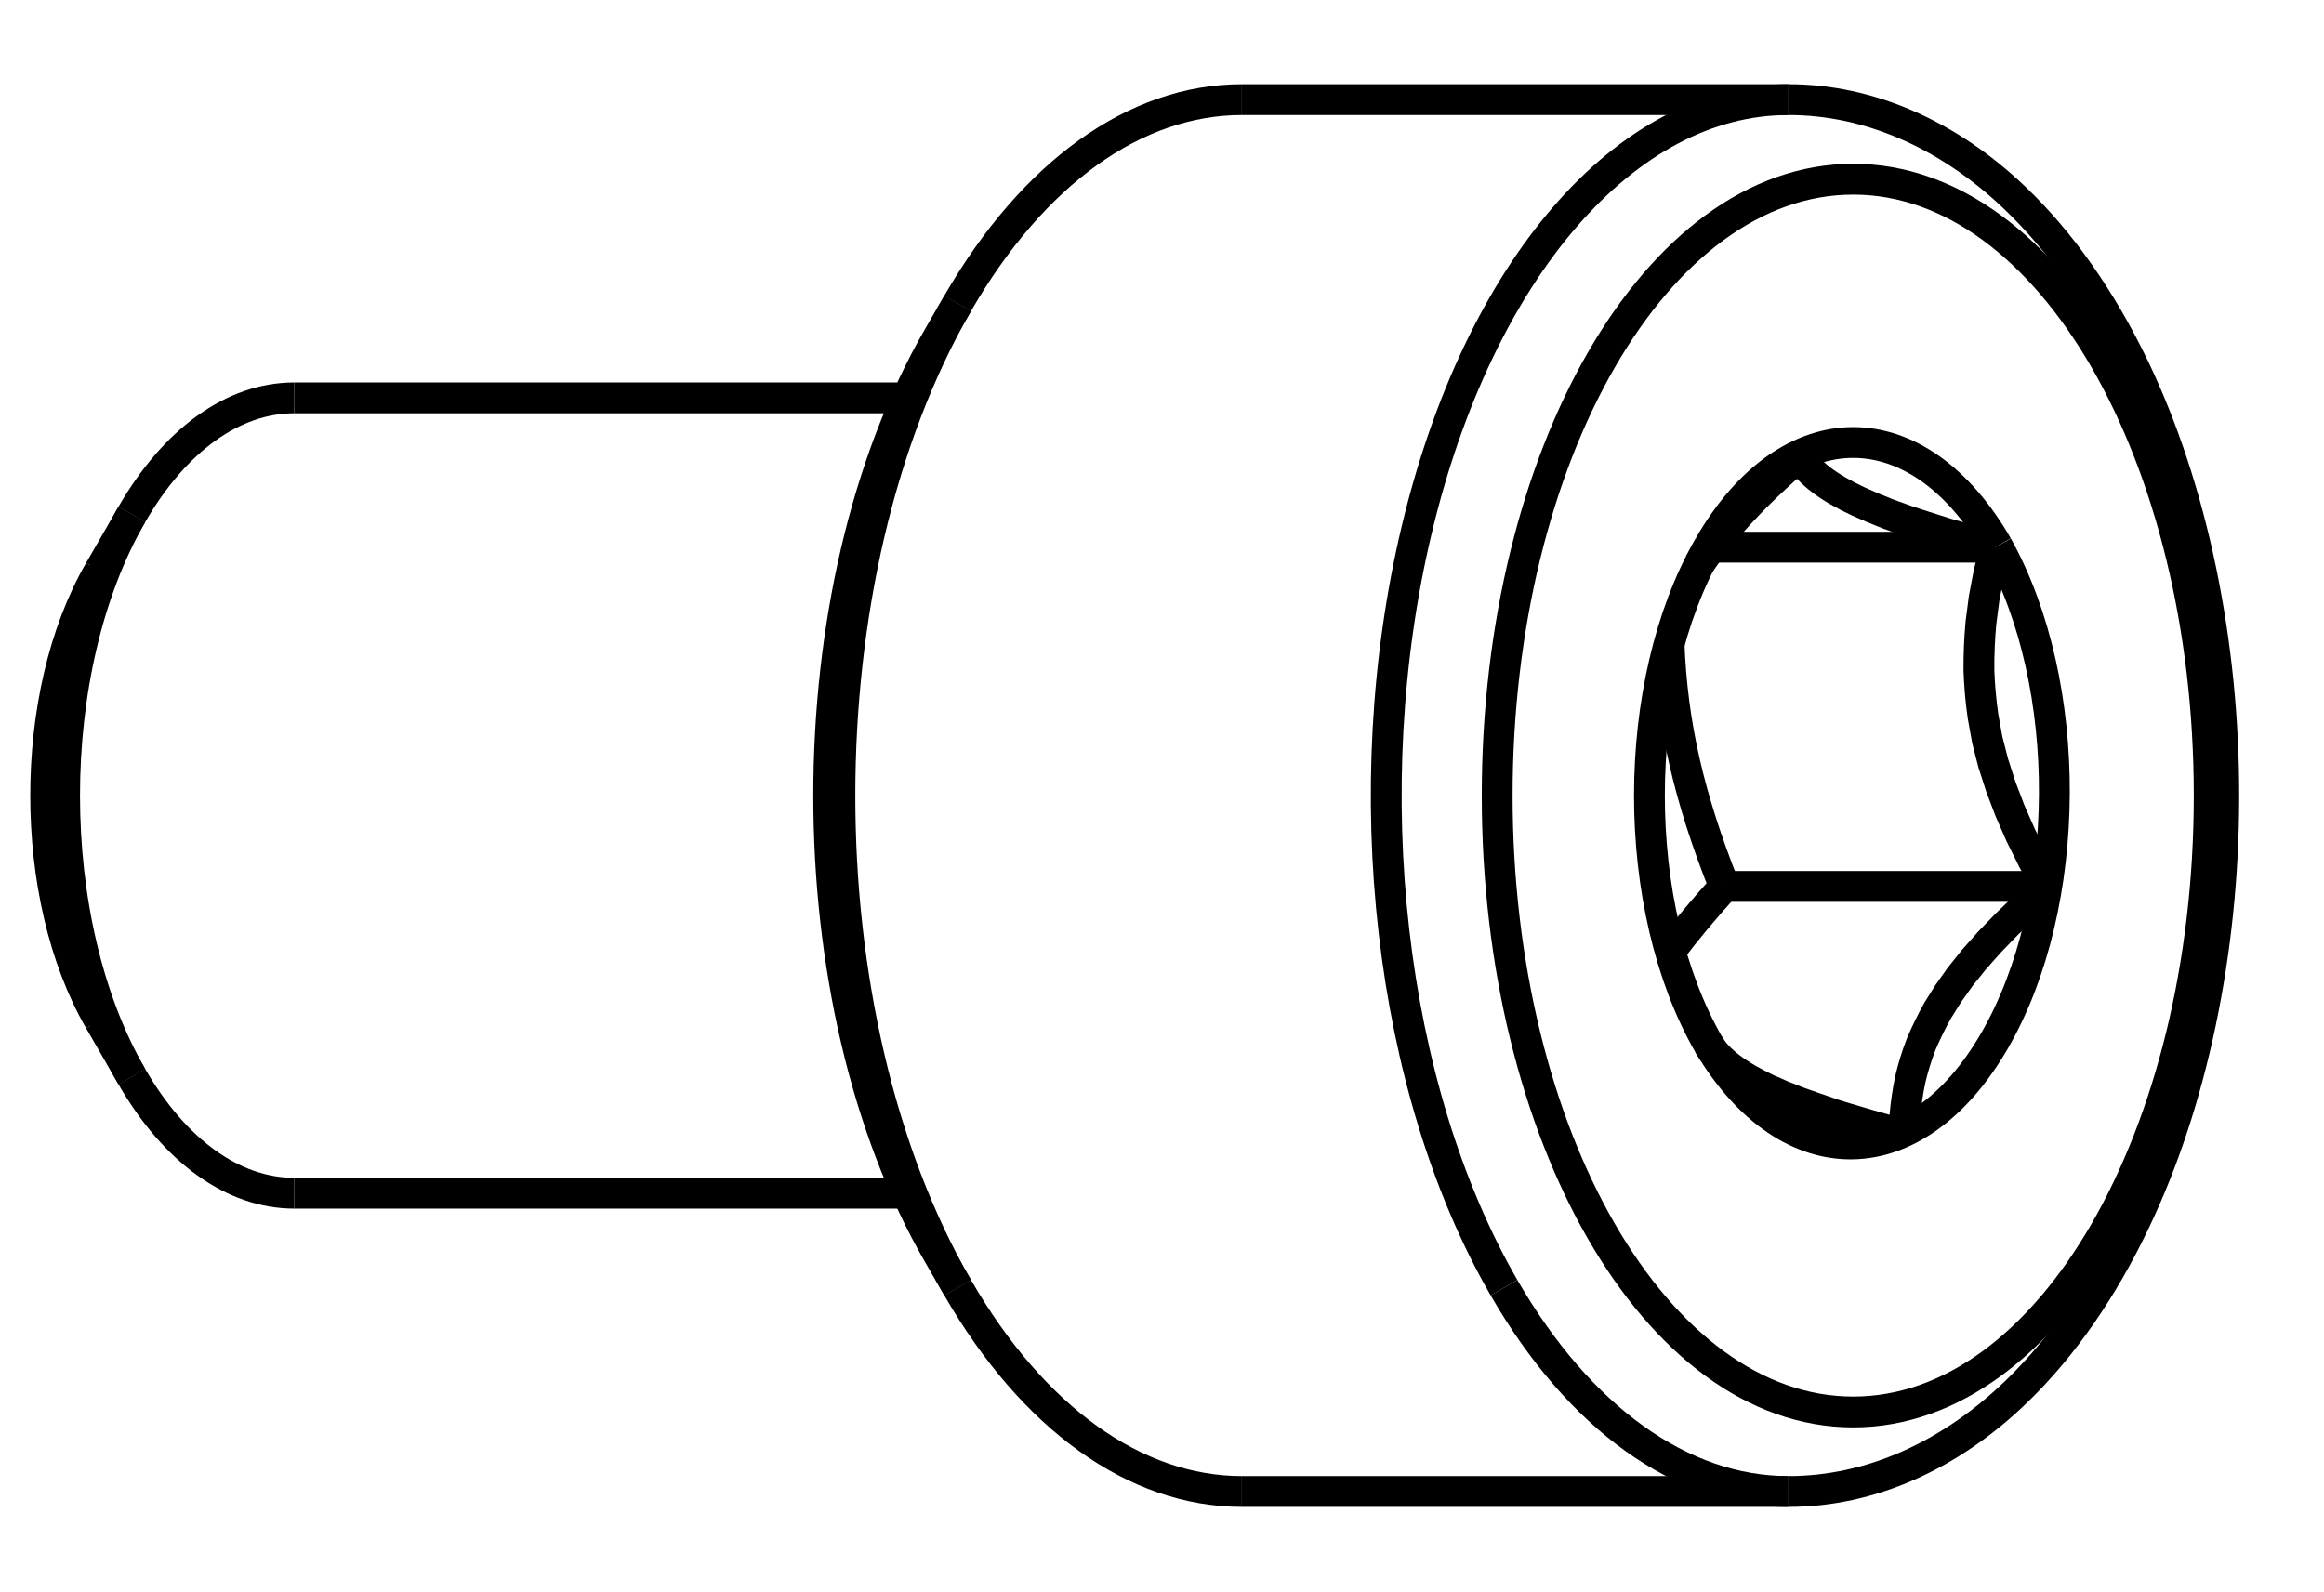
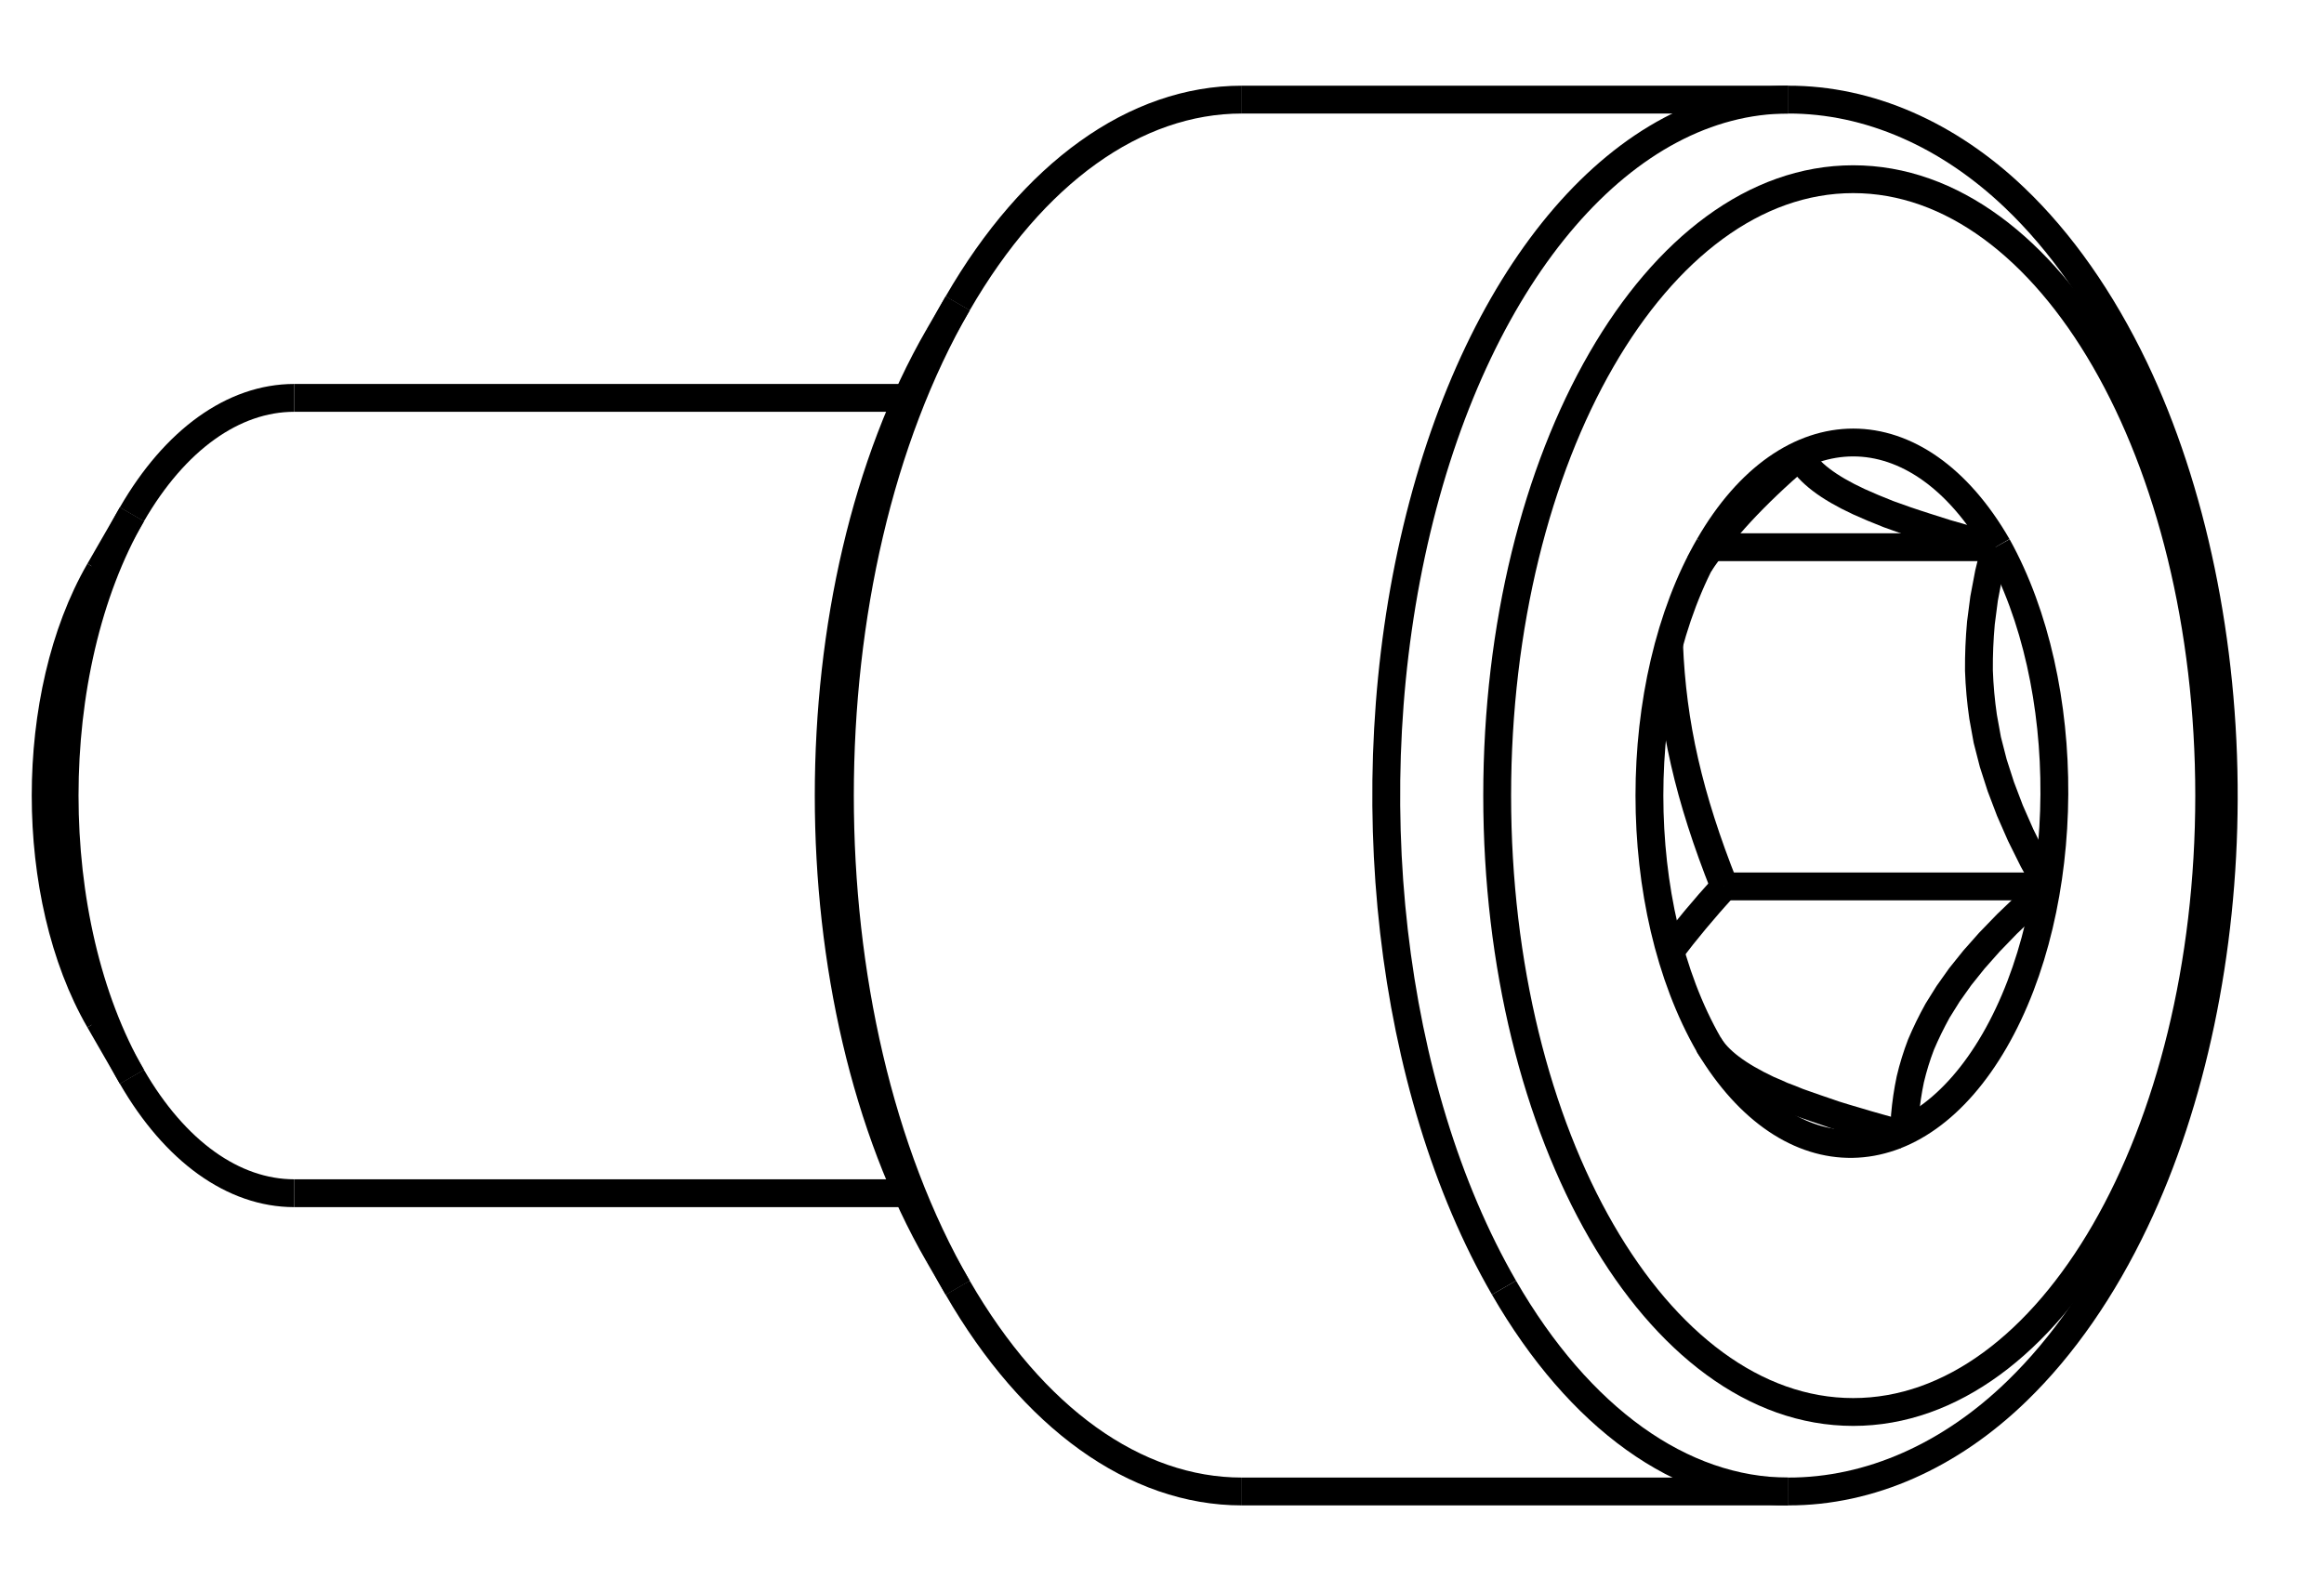
<svg xmlns="http://www.w3.org/2000/svg" version="1.1" width="11.685mm" height="8.002mm" viewBox="-5.705 -4.001 11.685 8.002">
-   <g fill="none" stroke="#000000" stroke-opacity="1" stroke-width="0.155" stroke-linecap="butt" stroke-linejoin="miter" stroke-miterlimit="4">
+   <g fill="none" stroke="#000000" stroke-opacity="1" stroke-width="0.14" stroke-linecap="butt" stroke-linejoin="miter" stroke-miterlimit="4">
    <path d="M4.338 -1.255 A1.776 1.025 -90 0 1 2.888 1.255" />
    <path d="M2.888 1.255 A1.776 1.025 -90 0 1 2.888 -1.255" />
    <path d="M2.888 -1.255 A1.776 1.025 -90 0 1 4.338 -1.255" />
    <path d="M3.87, 1.706 Q3.871, 1.658 3.873, 1.61  Q3.881, 1.517 3.9, 1.427  Q3.921, 1.338 3.954, 1.252  Q3.99, 1.167 4.037, 1.082  Q4.063, 1.039 4.09, 0.997  Q4.12, 0.954 4.151, 0.911  Q4.185, 0.868 4.22, 0.825  Q4.259, 0.781 4.298, 0.737  Q4.342, 0.692 4.386, 0.646  Q4.434, 0.6 4.483, 0.553  Q4.537, 0.505 4.591, 0.457 " />
    <path d="M4.591, 0.457 Q4.555, 0.392 4.518, 0.326  Q4.487, 0.262 4.455, 0.199  Q4.428, 0.137 4.401, 0.076  Q4.378, 0.015 4.355, -0.045  Q4.336, -0.104 4.317, -0.163  Q4.302, -0.222 4.287, -0.28  Q4.276, -0.338 4.266, -0.396  Q4.249, -0.512 4.245, -0.629  Q4.244, -0.747 4.255, -0.868  Q4.263, -0.929 4.271, -0.991  Q4.283, -1.054 4.295, -1.118  Q4.311, -1.184 4.327, -1.249 " />
    <path d="M4.327, -1.249 C4.284, -1.261 4.241, -1.273 4.199, -1.284  C4.16, -1.296 4.121, -1.307 4.082, -1.318  C4.046, -1.329 4.011, -1.341 3.975, -1.352  C3.943, -1.362 3.911, -1.373 3.878, -1.384  C3.849, -1.394 3.82, -1.405 3.791, -1.415  C3.764, -1.426 3.738, -1.436 3.712, -1.447  C3.688, -1.457 3.665, -1.468 3.641, -1.478  C3.486, -1.55 3.391, -1.623 3.342, -1.706 " />
    <path d="M3.342, -1.706 C3.114, -1.51 2.953, -1.335 2.839, -1.164 " />
    <path d="M2.885, 1.251 C2.935, 1.334 3.031, 1.406 3.185, 1.479  C3.209, 1.489 3.233, 1.499 3.256, 1.51  C3.283, 1.52 3.309, 1.53 3.335, 1.541  C3.364, 1.551 3.393, 1.562 3.423, 1.572  C3.455, 1.583 3.487, 1.594 3.519, 1.605  C3.554, 1.616 3.59, 1.627 3.625, 1.637  C3.664, 1.649 3.703, 1.66 3.742, 1.671  C3.784, 1.683 3.827, 1.695 3.87, 1.706 " />
    <path d="M-0.89 2.475 A3.5 2.021 90 0 0 0.539 3.5" />
    <path d="M0.539 -3.5 A3.5 2.021 90 0 0 -0.89 -2.475" />
    <path d="M-0.89 -2.475 A3.5 2.021 90 0 0 -0.89 2.475" />
    <path id="12" d=" M 4.591 0.457 L 2.965 0.457 " />
    <path d="M2.693, 0.783 Q2.809, 0.629 2.965, 0.457 " />
    <path id="14" d=" M 4.327 -1.249 L 2.899 -1.249 " />
    <path d="M2.965, 0.457 C2.786, 0.007 2.703, -0.358 2.687, -0.761 " />
    <path id="16" d=" M -0.89 2.475 L -0.986 2.309 " />
    <path d="M-0.986 -2.309 A3.265 1.885 90 0 0 -0.986 2.309" />
    <path d="M-5.042 1.414 A2 1.155 90 0 0 -4.226 2" />
    <path d="M-4.226 -2 A2 1.155 90 0 0 -5.042 -1.414" />
    <path d="M-5.042 -1.414 A2 1.155 90 0 0 -5.042 1.414" />
    <path id="21" d=" M -5.042 1.414 L -5.205 1.131 " />
    <path d="M-5.205 -1.131 A1.6 0.924 90 0 0 -5.205 1.131" />
    <path d="M3.286, 3.5 C3.697, 3.501 4.102, 3.32 4.437, 2.994  C4.668, 2.77 4.869, 2.479 5.03, 2.14  C5.317, 1.539 5.474, 0.782 5.476, 0.019  C5.479, -0.762 5.319, -1.539 5.025, -2.152  C4.861, -2.493 4.658, -2.784 4.424, -3.007  C4.092, -3.324 3.692, -3.501 3.286, -3.5 " />
    <path id="2" d=" M 3.286 -3.5 L 0.539 -3.5 " />
    <path id="3" d=" M 3.286 3.5 L 0.539 3.5 " />
    <path id="4" d=" M -0.986 -2.309 L -0.89 -2.475 " />
    <path id="5" d=" M -1.143 -2 L -4.226 -2 " />
    <path id="6" d=" M -1.143 2 L -4.226 2 " />
    <path id="7" d=" M -5.205 -1.131 L -5.042 -1.414 " />
    <g transform="rotate(90, 3.61277, 0)">
      <ellipse cx="3.613" cy="0" rx="3.1" ry="1.79" />
    </g>
    <path d="M1.857 2.475 A3.5 2.021 90 0 0 3.286 3.5" />
    <path d="M3.286 -3.5 A3.5 2.021 90 0 0 1.857 2.475" />
  </g>
</svg>
